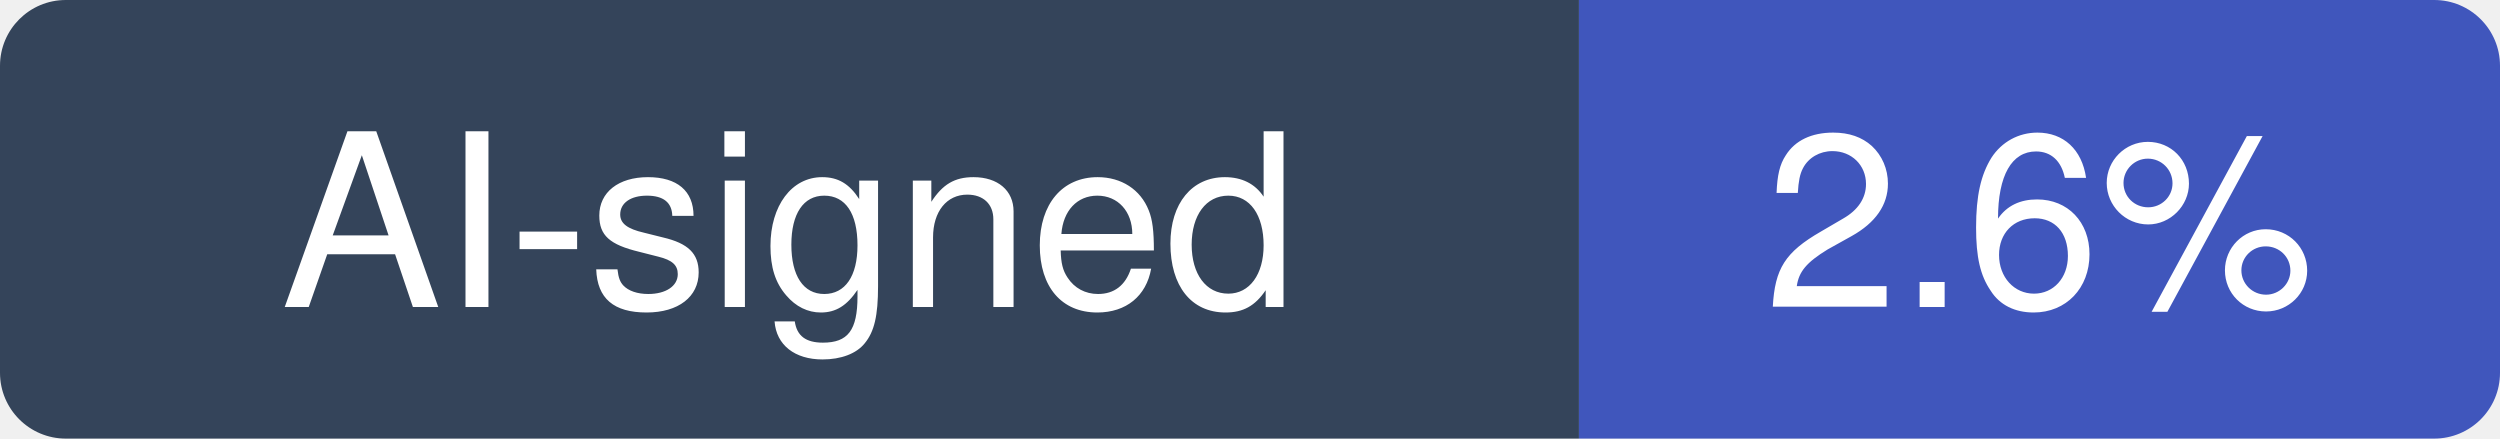
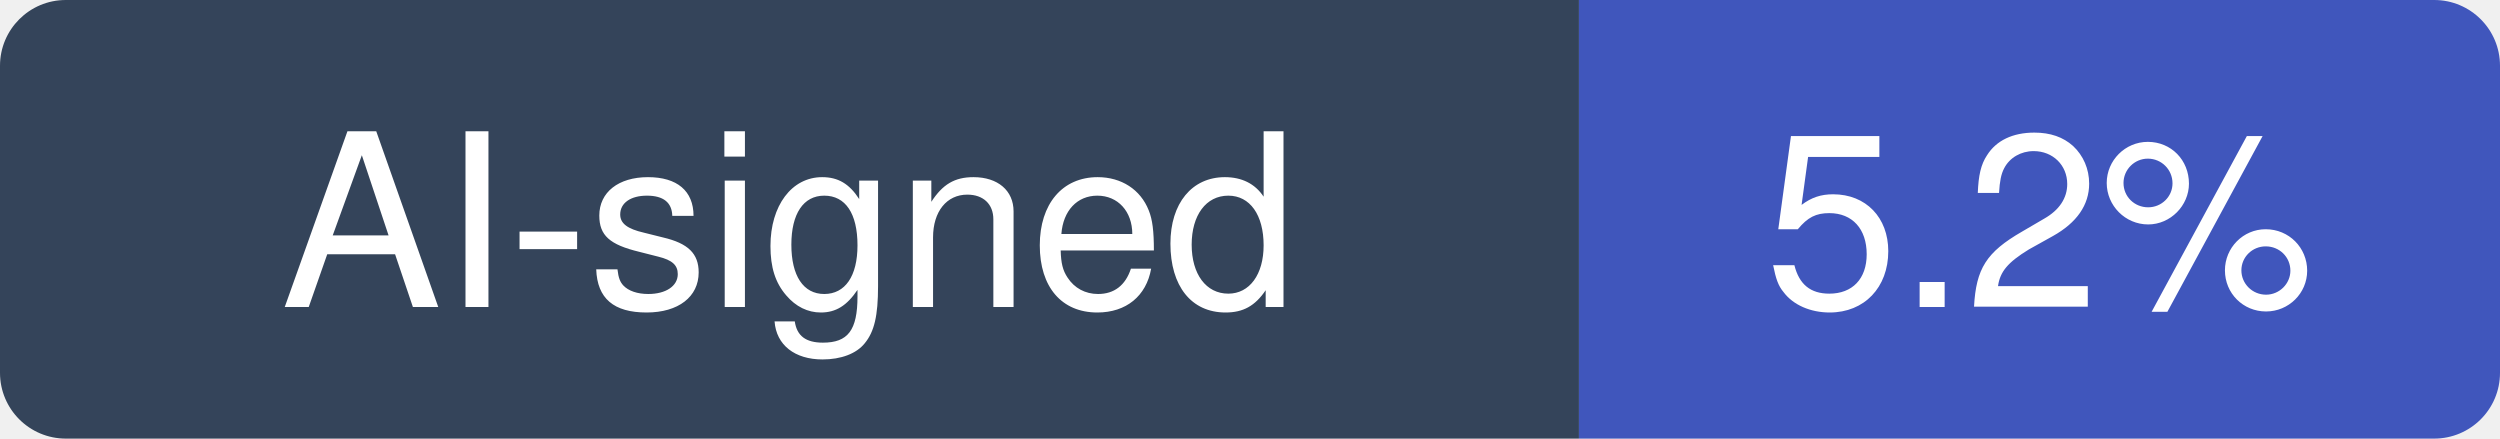
- <svg xmlns="http://www.w3.org/2000/svg" width="114" height="20" viewBox="0 0 114 20" role="img" aria-label="AI-signed: 2.6% of recent commits in stablyai/orca">
+ <svg xmlns="http://www.w3.org/2000/svg" width="114" height="20" viewBox="0 0 114 20" role="img" aria-label="AI-signed: 5.2% of recent commits in stablyai/orca">
  <clipPath id="hm-r">
    <rect width="114" height="20" rx="3" />
  </clipPath>
  <g clip-path="url(#hm-r)">
    <rect width="72" height="20" fill="#34445A" />
    <rect x="72" width="42" height="20" fill="#4056BC" />
  </g>
  <g fill="#fff" text-anchor="middle" font-family="Verdana, -apple-system, BlinkMacSystemFont, Segoe UI, Helvetica, Arial, Fira Sans, sans-serif" font-size="11">
    <text x="36" y="14">AI-signed</text>
-     <text x="93" y="14">2.6%</text>
+     <text x="93" y="14">5.2%</text>
  </g>
</svg>
